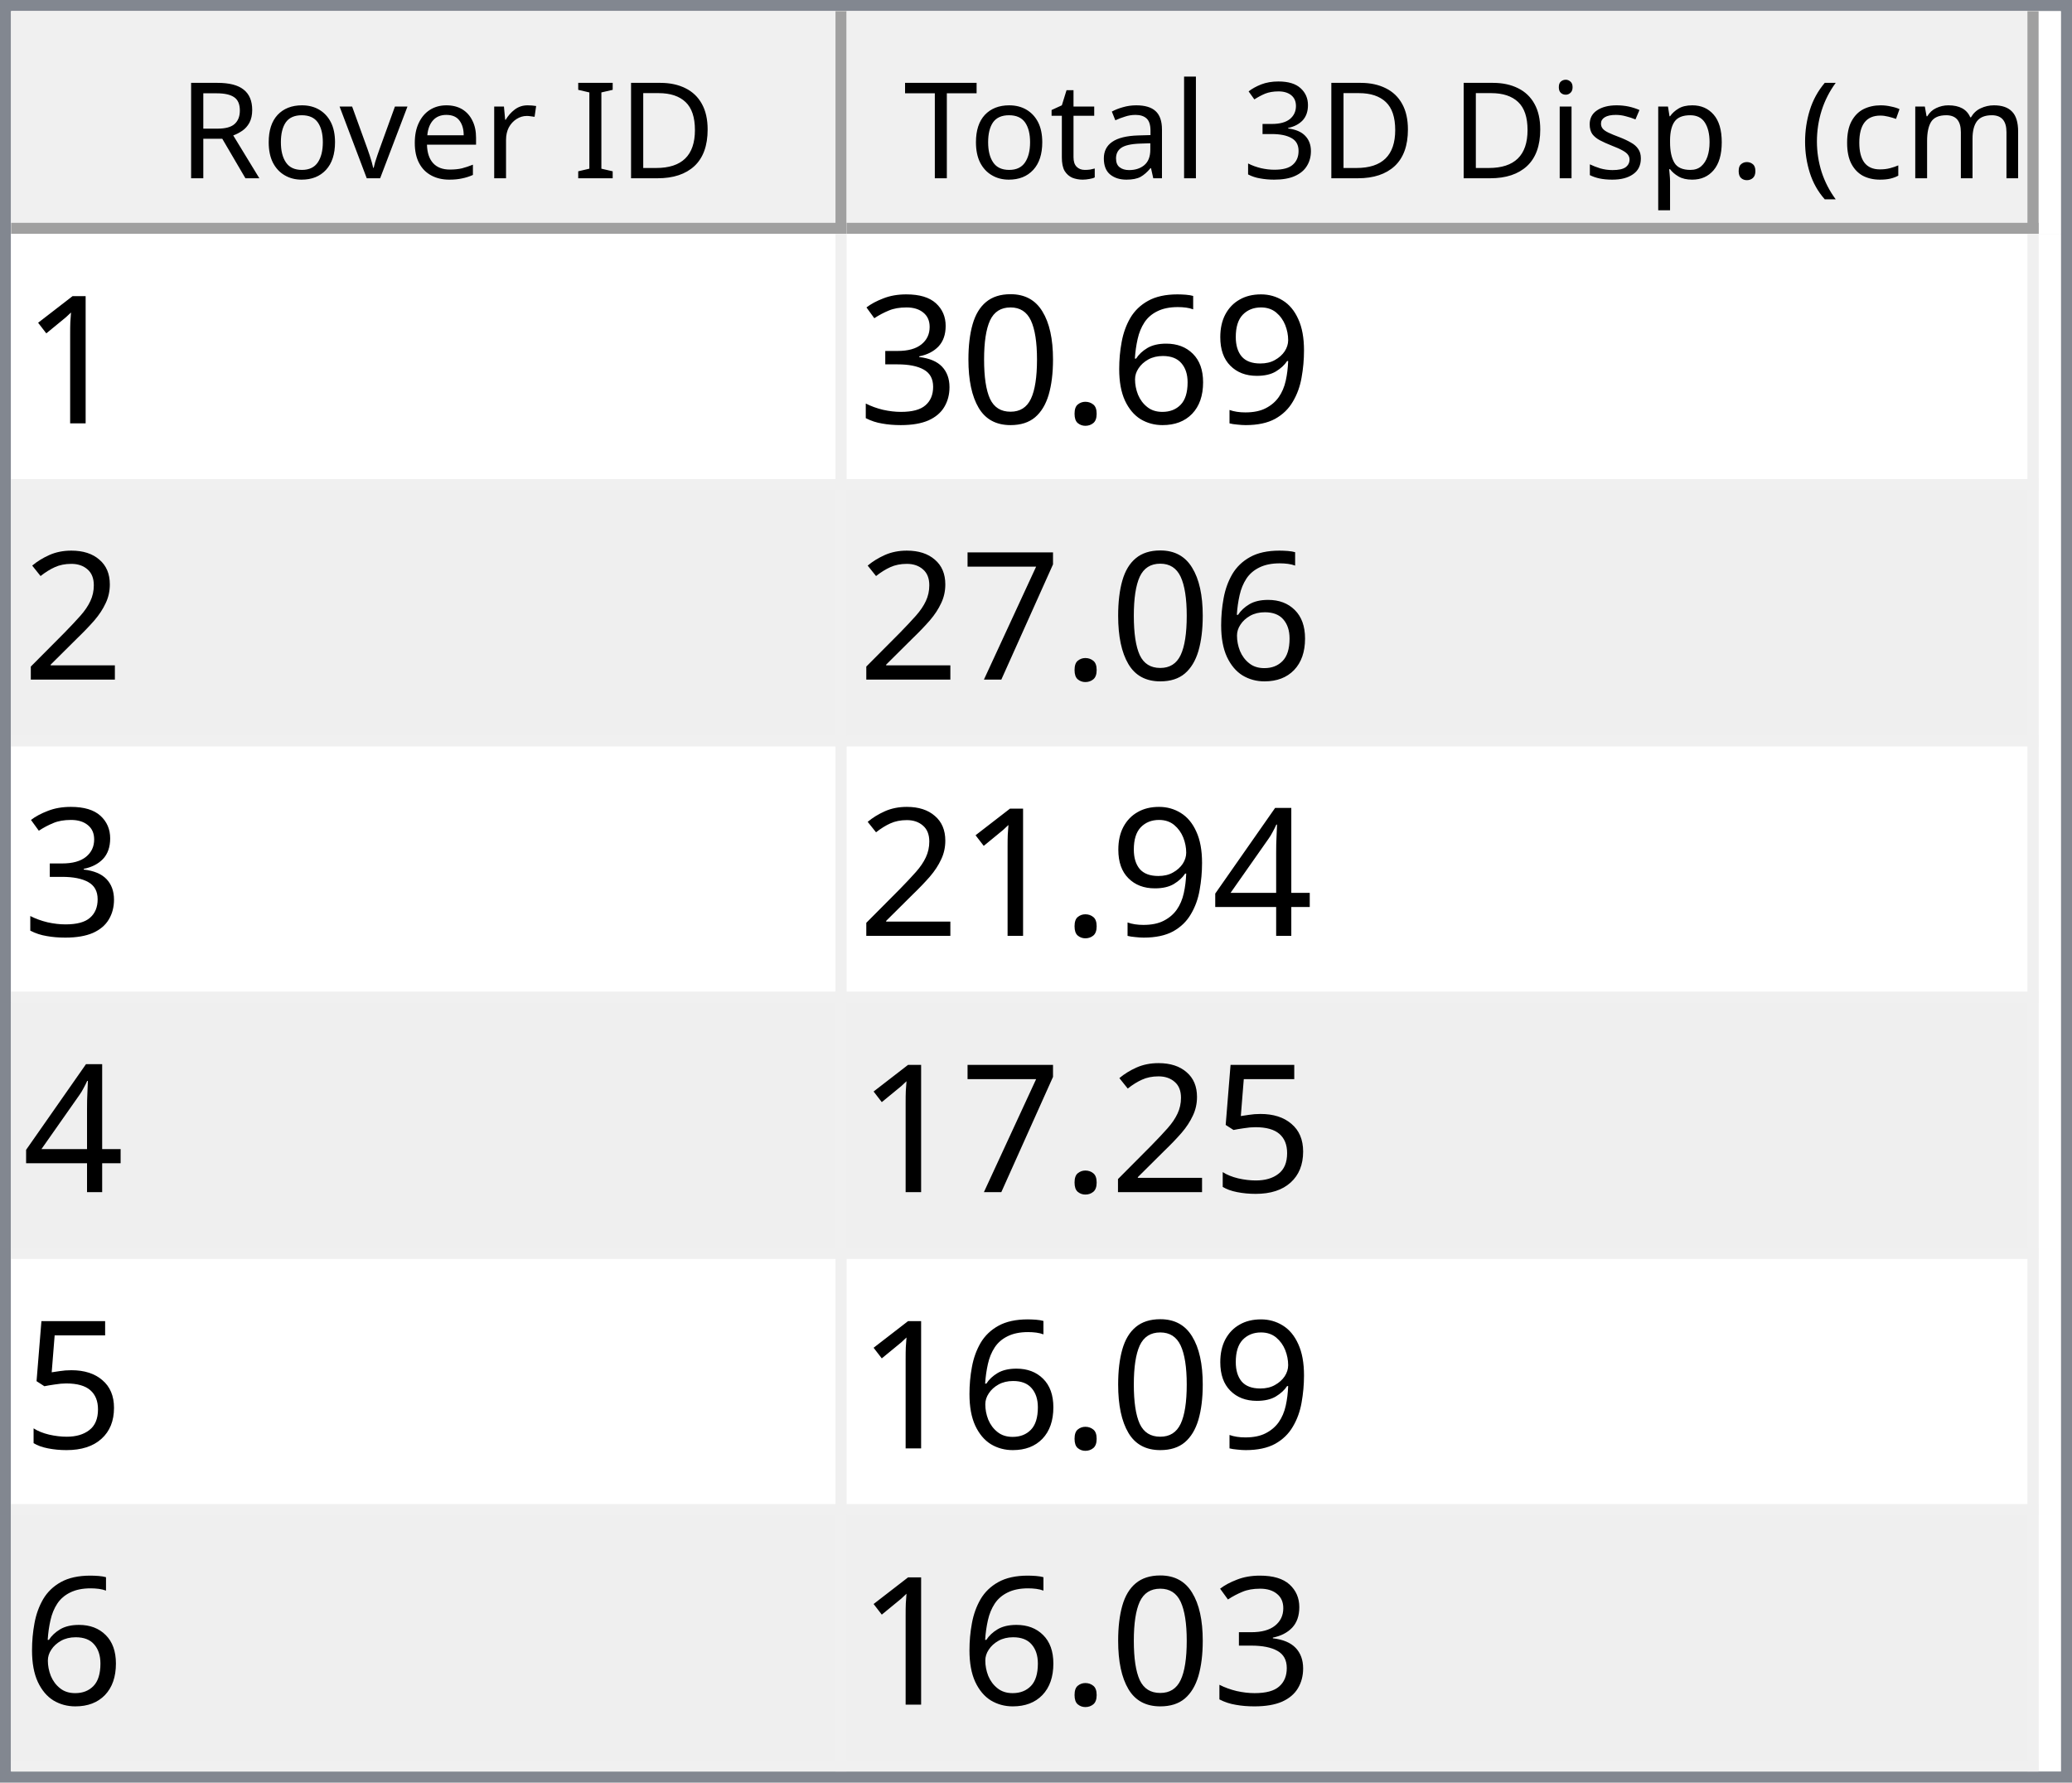
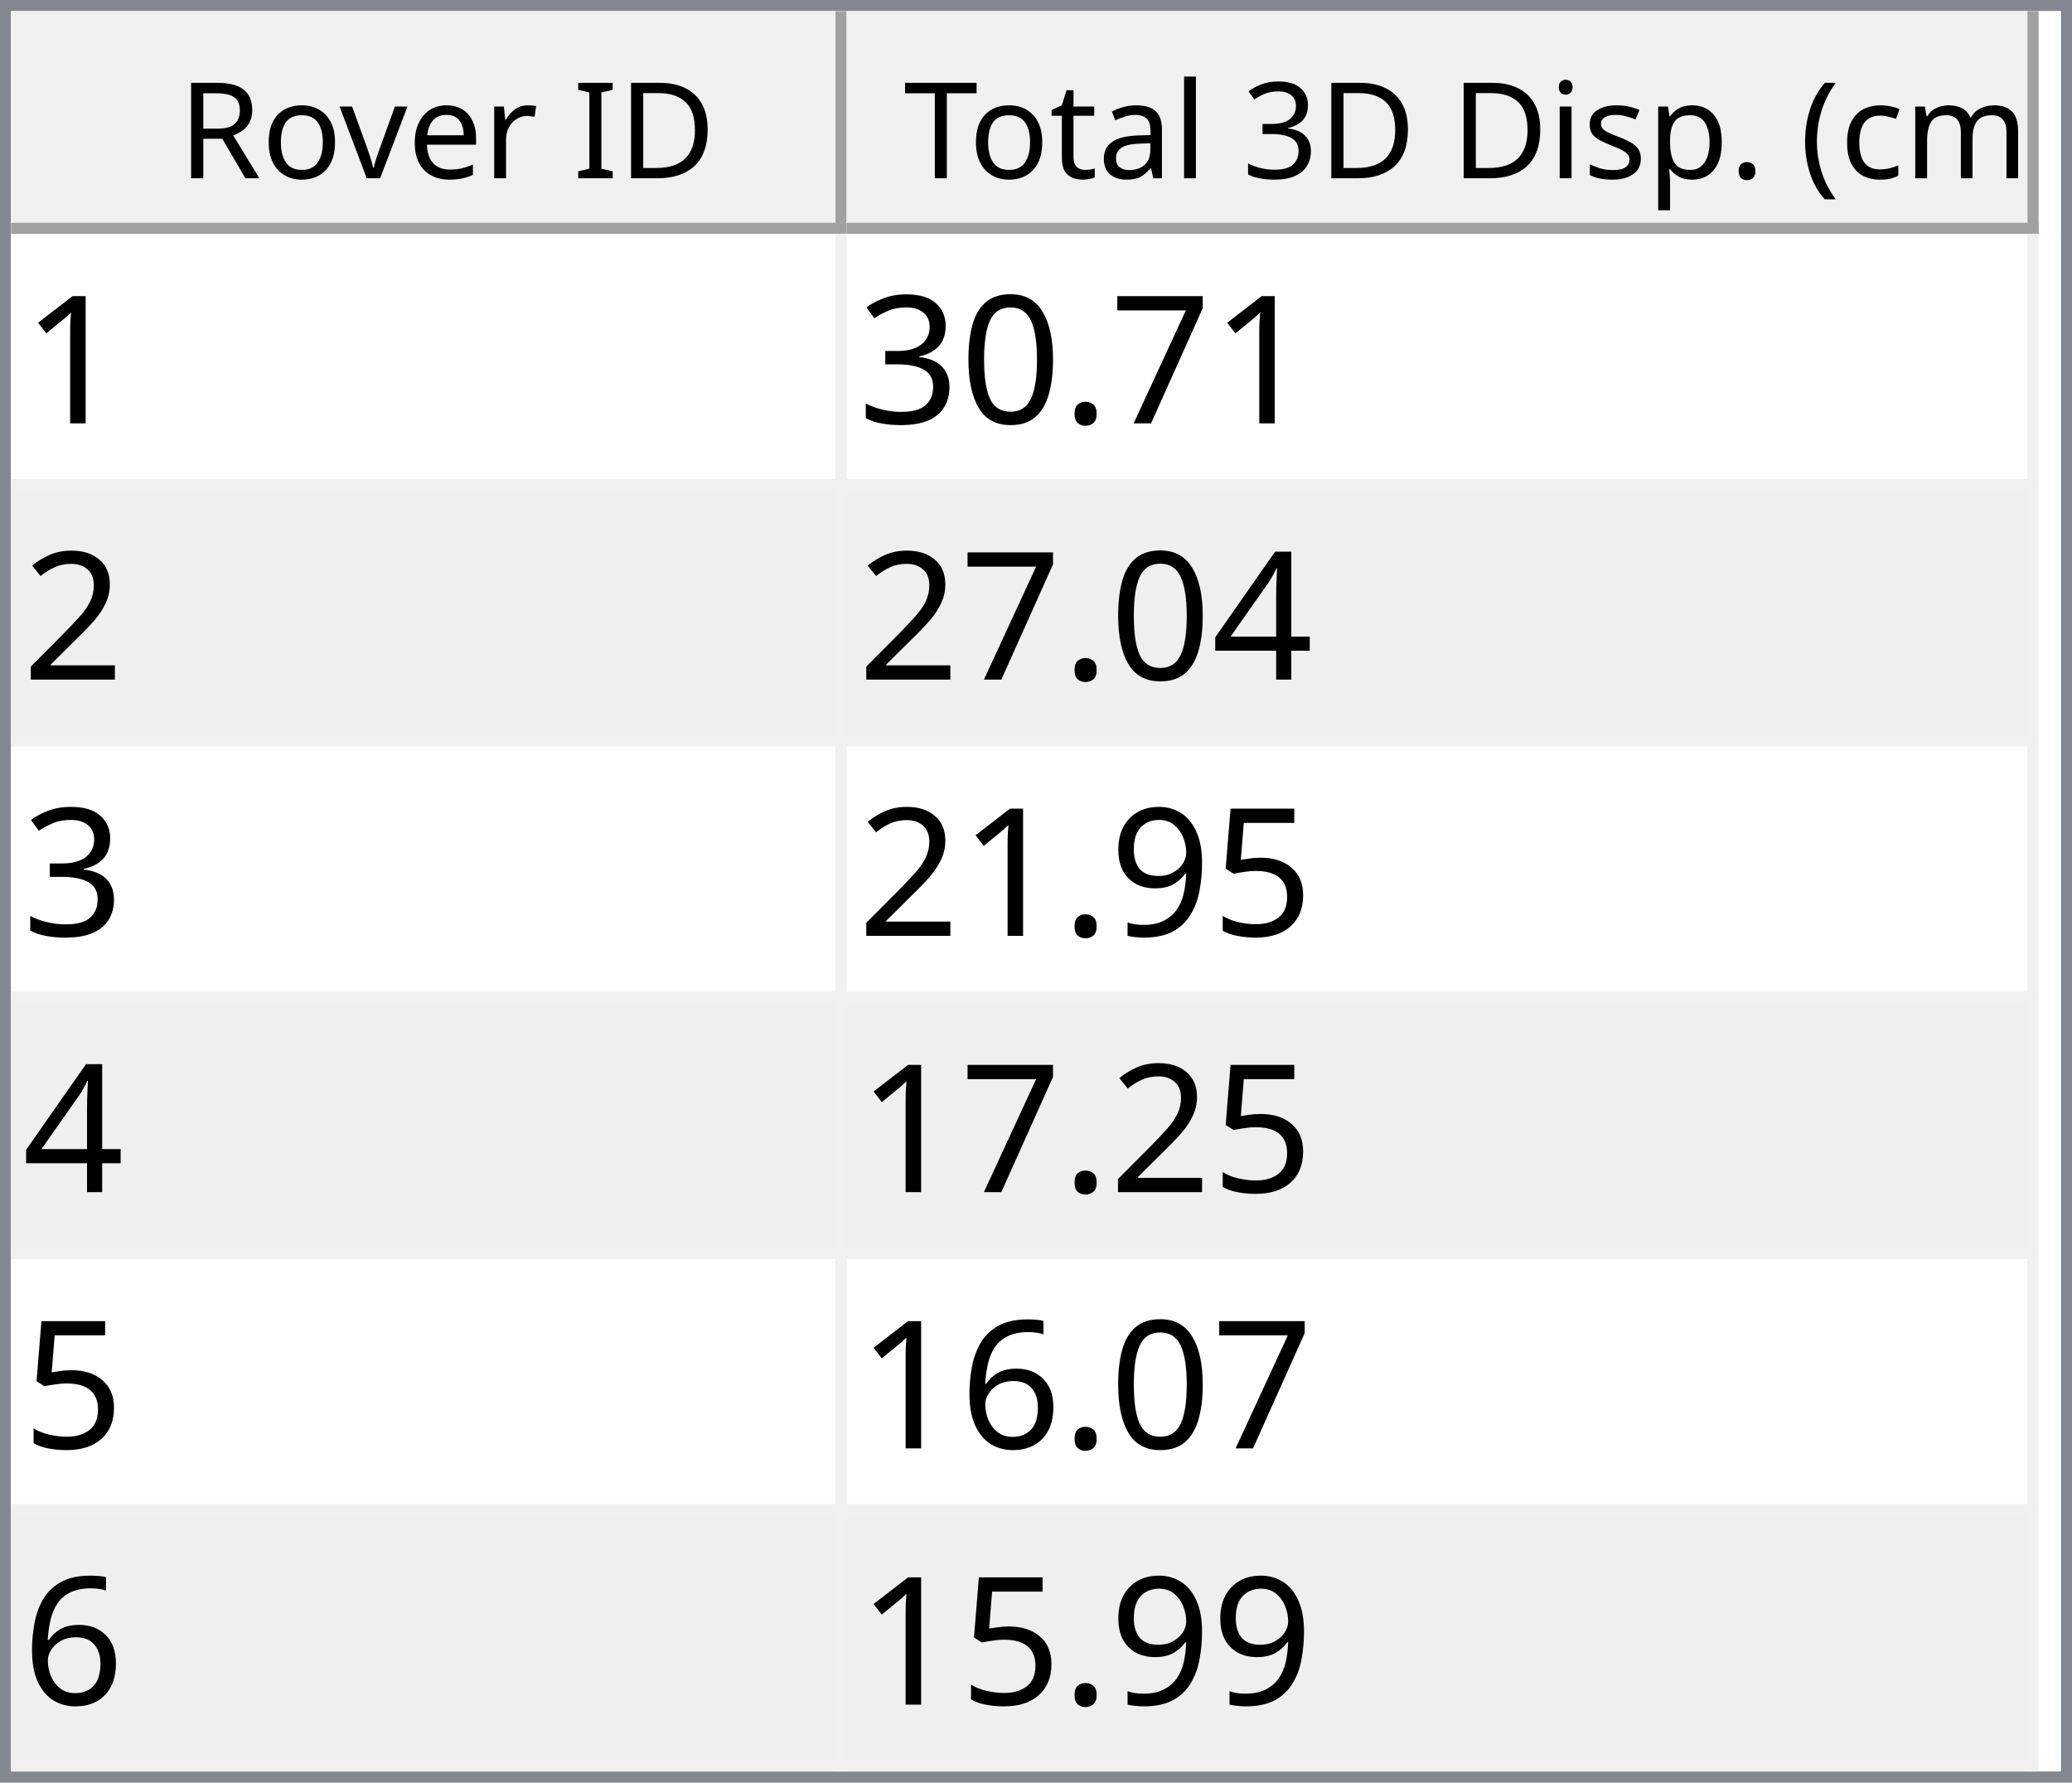
<svg xmlns="http://www.w3.org/2000/svg" style="fill-opacity:1; color-rendering:auto; color-interpolation:auto; text-rendering:auto; stroke:black; stroke-linecap:square; stroke-miterlimit:10; shape-rendering:auto; stroke-opacity:1; fill:black; stroke-dasharray:none; font-weight:normal; stroke-width:1; font-family:'Dialog'; font-style:normal; stroke-linejoin:miter; font-size:12px; stroke-dashoffset:0; image-rendering:auto;" width="186" height="160">
  <defs id="genericDefs" />
  <g>
    <defs id="defs1">
      <clipPath clipPathUnits="userSpaceOnUse" id="clipPath1">
        <path d="M0 0 L186 0 L186 160 L0 160 L0 0 Z" />
      </clipPath>
      <clipPath clipPathUnits="userSpaceOnUse" id="clipPath2">
        <path d="M0 0 L0 160 L186 160 L186 0 Z" />
      </clipPath>
      <clipPath clipPathUnits="userSpaceOnUse" id="clipPath3">
        <path d="M0 0 L0 20 L184 20 L184 0 Z" />
      </clipPath>
      <clipPath clipPathUnits="userSpaceOnUse" id="clipPath4">
        <path d="M0 0 L0 20 L75 20 L75 0 Z" />
      </clipPath>
      <clipPath clipPathUnits="userSpaceOnUse" id="clipPath5">
        <path d="M1 1 L1 19 L74 19 L74 1 Z" />
      </clipPath>
      <clipPath clipPathUnits="userSpaceOnUse" id="clipPath6">
        <path d="M0 0 L0 18 L73 18 L73 0 Z" />
      </clipPath>
      <clipPath clipPathUnits="userSpaceOnUse" id="clipPath7">
        <path d="M-0.5 -0.5 L-0.5 19.5 L74.5 19.5 L74.5 -0.5 Z" />
      </clipPath>
      <clipPath clipPathUnits="userSpaceOnUse" id="clipPath8">
        <path d="M0 0 L0 20 L107 20 L107 0 Z" />
      </clipPath>
      <clipPath clipPathUnits="userSpaceOnUse" id="clipPath9">
        <path d="M1 1 L1 19 L106 19 L106 1 Z" />
      </clipPath>
      <clipPath clipPathUnits="userSpaceOnUse" id="clipPath10">
        <path d="M0 0 L0 18 L105 18 L105 0 Z" />
      </clipPath>
      <clipPath clipPathUnits="userSpaceOnUse" id="clipPath11">
        <path d="M-0.5 -0.5 L-0.5 19.5 L106.5 19.5 L106.5 -0.5 Z" />
      </clipPath>
      <clipPath clipPathUnits="userSpaceOnUse" id="clipPath12">
        <path d="M0 0 L0 138 L184 138 L184 0 Z" />
      </clipPath>
      <clipPath clipPathUnits="userSpaceOnUse" id="clipPath13">
        <path d="M0 0 L0 138 L182 138 L182 0 Z" />
      </clipPath>
      <clipPath clipPathUnits="userSpaceOnUse" id="clipPath14">
        <path d="M-0.5 -0.5 L-0.5 137.5 L181.5 137.5 L181.5 -0.5 Z" />
      </clipPath>
      <clipPath clipPathUnits="userSpaceOnUse" id="clipPath15">
        <path d="M0 0 L0 22 L74 22 L74 0 Z" />
      </clipPath>
      <clipPath clipPathUnits="userSpaceOnUse" id="clipPath16">
        <path d="M0 0 L0 22 L106 22 L106 0 Z" />
      </clipPath>
      <font horiz-adv-x="64.551" id="font1">
        <font-face ascent="107.91" descent="25.098" units-per-em="100" style="font-style:normal; font-family:Segoe UI; font-weight:normal;" />
        <missing-glyph horiz-adv-x="64.551" d="M8.109 0 L8.109 68.266 L56.453 68.266 L56.453 0 L8.109 0 ZM15.328 7.234 L49.219 7.234 L49.219 61.031 L15.328 61.031 L15.328 7.234 Z" />
        <glyph unicode="D" horiz-adv-x="70.117" d="M9.188 0 L9.188 70.016 L28.516 70.016 Q65.531 70.016 65.531 35.891 Q65.531 19.672 55.25 9.836 Q44.969 0 27.734 0 L9.188 0 ZM17.391 62.594 L17.391 7.422 L27.828 7.422 Q41.609 7.422 49.273 14.797 Q56.938 22.172 56.938 35.688 Q56.938 62.594 28.328 62.594 L17.391 62.594 Z" />
        <glyph unicode="I" horiz-adv-x="26.611" d="M17.391 0 L9.188 0 L9.188 70.016 L17.391 70.016 L17.391 0 Z" />
        <glyph unicode=" " horiz-adv-x="27.393" d="" />
        <glyph unicode="r" horiz-adv-x="34.766" d="M34.188 41.891 Q32.078 43.5 28.125 43.5 Q23 43.5 19.555 38.672 Q16.109 33.844 16.109 25.484 L16.109 0 L8.109 0 L8.109 50 L16.109 50 L16.109 39.703 L16.312 39.703 Q18.016 44.969 21.531 47.922 Q25.047 50.875 29.391 50.875 Q32.516 50.875 34.188 50.203 L34.188 41.891 Z" />
        <glyph unicode="e" horiz-adv-x="52.295" d="M48.297 23 L12.984 23 Q13.188 14.656 17.484 10.109 Q21.781 5.562 29.297 5.562 Q37.75 5.562 44.828 11.141 L44.828 3.609 Q38.234 -1.172 27.391 -1.172 Q16.797 -1.172 10.742 5.641 Q4.688 12.453 4.688 24.812 Q4.688 36.469 11.305 43.82 Q17.922 51.172 27.734 51.172 Q37.547 51.172 42.922 44.828 Q48.297 38.484 48.297 27.203 L48.297 23 ZM40.094 29.781 Q40.047 36.719 36.75 40.578 Q33.453 44.438 27.594 44.438 Q21.922 44.438 17.969 40.383 Q14.016 36.328 13.094 29.781 L40.094 29.781 Z" />
        <glyph unicode="v" horiz-adv-x="47.9" d="M47.406 50 L27.484 0 L19.625 0 L0.688 50 L9.469 50 L22.172 13.672 Q23.578 9.672 23.922 6.688 L24.125 6.688 Q24.609 10.453 25.688 13.484 L38.969 50 L47.406 50 Z" />
        <glyph unicode="o" horiz-adv-x="58.594" d="M29 -1.172 Q17.922 -1.172 11.305 5.836 Q4.688 12.844 4.688 24.422 Q4.688 37.016 11.57 44.094 Q18.453 51.172 30.172 51.172 Q41.359 51.172 47.633 44.289 Q53.906 37.406 53.906 25.203 Q53.906 13.234 47.141 6.031 Q40.375 -1.172 29 -1.172 ZM29.594 44.438 Q21.875 44.438 17.383 39.188 Q12.891 33.938 12.891 24.703 Q12.891 15.828 17.43 10.695 Q21.969 5.562 29.594 5.562 Q37.359 5.562 41.531 10.594 Q45.703 15.625 45.703 24.906 Q45.703 34.281 41.531 39.359 Q37.359 44.438 29.594 44.438 Z" />
        <glyph unicode="R" horiz-adv-x="59.814" d="M59.375 0 L49.609 0 L37.891 19.625 Q36.281 22.359 34.766 24.289 Q33.25 26.219 31.664 27.438 Q30.078 28.656 28.25 29.219 Q26.422 29.781 24.125 29.781 L17.391 29.781 L17.391 0 L9.188 0 L9.188 70.016 L30.078 70.016 Q34.672 70.016 38.555 68.867 Q42.438 67.719 45.289 65.375 Q48.141 63.031 49.758 59.547 Q51.375 56.062 51.375 51.375 Q51.375 47.703 50.273 44.656 Q49.172 41.609 47.148 39.211 Q45.125 36.812 42.266 35.133 Q39.406 33.453 35.844 32.516 L35.844 32.328 Q37.594 31.547 38.891 30.547 Q40.188 29.547 41.359 28.18 Q42.531 26.812 43.68 25.078 Q44.828 23.344 46.234 21.047 L59.375 0 ZM17.391 62.594 L17.391 37.203 L28.516 37.203 Q31.594 37.203 34.203 38.133 Q36.812 39.062 38.719 40.797 Q40.625 42.531 41.703 45.047 Q42.781 47.562 42.781 50.688 Q42.781 56.297 39.141 59.445 Q35.5 62.594 28.609 62.594 L17.391 62.594 Z" />
        <glyph unicode=")" horiz-adv-x="30.176" d="M8.297 -15.922 L1.172 -15.922 Q16.406 2.344 16.406 26.812 Q16.406 51.469 1.078 70.016 L8.297 70.016 Q23.531 52.156 23.531 26.703 Q23.531 1.375 8.297 -15.922 Z" />
        <glyph unicode="m" horiz-adv-x="86.133" d="M79.109 0 L71.094 0 L71.094 28.719 Q71.094 37.016 68.531 40.727 Q65.969 44.438 59.906 44.438 Q54.781 44.438 51.195 39.75 Q47.609 35.062 47.609 28.516 L47.609 0 L39.594 0 L39.594 29.688 Q39.594 44.438 28.219 44.438 Q22.953 44.438 19.531 40.016 Q16.109 35.594 16.109 28.516 L16.109 0 L8.109 0 L8.109 50 L16.109 50 L16.109 42.094 L16.312 42.094 Q21.625 51.172 31.844 51.172 Q36.969 51.172 40.773 48.312 Q44.578 45.453 46 40.828 Q51.562 51.172 62.594 51.172 Q79.109 51.172 79.109 30.812 L79.109 0 Z" />
        <glyph unicode="c" horiz-adv-x="46.191" d="M42.188 2.297 Q36.422 -1.172 28.516 -1.172 Q17.828 -1.172 11.258 5.789 Q4.688 12.75 4.688 23.828 Q4.688 36.188 11.766 43.68 Q18.844 51.172 30.672 51.172 Q37.25 51.172 42.281 48.734 L42.281 40.531 Q36.719 44.438 30.375 44.438 Q22.703 44.438 17.797 38.945 Q12.891 33.453 12.891 24.516 Q12.891 15.719 17.508 10.641 Q22.125 5.562 29.891 5.562 Q36.422 5.562 42.188 9.906 L42.188 2.297 Z" />
        <glyph unicode="(" horiz-adv-x="30.176" d="M29.109 -15.922 L21.969 -15.922 Q6.844 1.375 6.844 26.703 Q6.844 52.156 21.969 70.016 L29.203 70.016 Q13.875 51.469 13.875 26.812 Q13.875 2.344 29.109 -15.922 Z" />
        <glyph unicode="." horiz-adv-x="21.68" d="M10.891 -1.078 Q8.641 -1.078 7.055 0.539 Q5.469 2.156 5.469 4.391 Q5.469 6.641 7.055 8.273 Q8.641 9.906 10.891 9.906 Q13.188 9.906 14.797 8.273 Q16.406 6.641 16.406 4.391 Q16.406 2.156 14.797 0.539 Q13.188 -1.078 10.891 -1.078 Z" />
        <glyph unicode="p" horiz-adv-x="58.789" d="M16.312 7.234 L16.109 7.234 L16.109 -23 L8.109 -23 L8.109 50 L16.109 50 L16.109 41.219 L16.312 41.219 Q22.219 51.172 33.594 51.172 Q43.266 51.172 48.688 44.461 Q54.109 37.75 54.109 26.469 Q54.109 13.922 48 6.375 Q41.891 -1.172 31.297 -1.172 Q21.578 -1.172 16.312 7.234 ZM16.109 27.391 L16.109 20.406 Q16.109 14.203 20.141 9.883 Q24.172 5.562 30.375 5.562 Q37.641 5.562 41.773 11.133 Q45.906 16.703 45.906 26.609 Q45.906 34.969 42.047 39.703 Q38.188 44.438 31.594 44.438 Q24.609 44.438 20.359 39.578 Q16.109 34.719 16.109 27.391 Z" />
        <glyph unicode="s" horiz-adv-x="42.432" d="M5.078 1.812 L5.078 10.406 Q11.625 5.562 19.484 5.562 Q30.031 5.562 30.031 12.594 Q30.031 14.594 29.125 15.992 Q28.219 17.391 26.68 18.461 Q25.141 19.531 23.07 20.383 Q21 21.234 18.609 22.172 Q15.281 23.484 12.766 24.828 Q10.25 26.172 8.57 27.859 Q6.891 29.547 6.031 31.695 Q5.172 33.844 5.172 36.719 Q5.172 40.234 6.789 42.945 Q8.406 45.656 11.086 47.484 Q13.766 49.312 17.211 50.242 Q20.656 51.172 24.312 51.172 Q30.812 51.172 35.938 48.922 L35.938 40.828 Q30.422 44.438 23.25 44.438 Q21 44.438 19.195 43.922 Q17.391 43.406 16.094 42.477 Q14.797 41.547 14.086 40.258 Q13.375 38.969 13.375 37.406 Q13.375 35.453 14.086 34.133 Q14.797 32.812 16.164 31.789 Q17.531 30.766 19.484 29.938 Q21.438 29.109 23.922 28.125 Q27.25 26.859 29.883 25.516 Q32.516 24.172 34.375 22.484 Q36.234 20.797 37.234 18.602 Q38.234 16.406 38.234 13.375 Q38.234 9.672 36.602 6.938 Q34.969 4.203 32.234 2.398 Q29.5 0.594 25.93 -0.289 Q22.359 -1.172 18.453 -1.172 Q10.75 -1.172 5.078 1.812 Z" />
        <glyph unicode="i" horiz-adv-x="24.219" d="M12.203 62.703 Q10.062 62.703 8.547 64.164 Q7.031 65.625 7.031 67.875 Q7.031 70.125 8.547 71.609 Q10.062 73.094 12.203 73.094 Q14.406 73.094 15.945 71.609 Q17.484 70.125 17.484 67.875 Q17.484 65.719 15.945 64.211 Q14.406 62.703 12.203 62.703 ZM16.109 0 L8.109 0 L8.109 50 L16.109 50 L16.109 0 Z" />
        <glyph unicode="3" horiz-adv-x="53.906" d="M46.531 19.828 Q46.531 15.094 44.75 11.211 Q42.969 7.328 39.719 4.57 Q36.469 1.812 31.93 0.297 Q27.391 -1.219 21.922 -1.219 Q11.922 -1.219 6 2.594 L6 11.188 Q13.094 5.609 22.219 5.609 Q25.875 5.609 28.828 6.539 Q31.781 7.469 33.906 9.227 Q36.031 10.984 37.18 13.477 Q38.328 15.969 38.328 19.094 Q38.328 32.812 18.797 32.812 L12.984 32.812 L12.984 39.594 L18.5 39.594 Q35.797 39.594 35.797 52.484 Q35.797 64.406 22.609 64.406 Q15.188 64.406 8.688 59.422 L8.688 67.188 Q15.375 71.188 24.609 71.188 Q29 71.188 32.57 69.969 Q36.141 68.75 38.68 66.555 Q41.219 64.359 42.609 61.281 Q44 58.203 44 54.5 Q44 40.672 30.031 36.719 L30.031 36.531 Q33.594 36.141 36.625 34.797 Q39.656 33.453 41.852 31.305 Q44.047 29.156 45.289 26.25 Q46.531 23.344 46.531 19.828 Z" />
        <glyph unicode="l" horiz-adv-x="24.219" d="M16.109 0 L8.109 0 L8.109 74.031 L16.109 74.031 L16.109 0 Z" />
        <glyph unicode="a" horiz-adv-x="50.879" d="M43.891 0 L35.891 0 L35.891 7.812 L35.688 7.812 Q30.469 -1.172 20.312 -1.172 Q12.844 -1.172 8.617 2.781 Q4.391 6.734 4.391 13.281 Q4.391 27.297 20.906 29.594 L35.891 31.688 Q35.891 44.438 25.594 44.438 Q16.547 44.438 9.281 38.281 L9.281 46.484 Q16.656 51.172 26.266 51.172 Q43.891 51.172 43.891 32.516 L43.891 0 ZM35.891 25.297 L23.828 23.641 Q18.266 22.859 15.43 20.875 Q12.594 18.891 12.594 13.875 Q12.594 10.203 15.211 7.883 Q17.828 5.562 22.172 5.562 Q28.125 5.562 32.008 9.742 Q35.891 13.922 35.891 20.312 L35.891 25.297 Z" />
        <glyph unicode="t" horiz-adv-x="33.887" d="M31.297 0.484 Q28.469 -1.078 23.828 -1.078 Q10.688 -1.078 10.688 13.578 L10.688 43.172 L2.094 43.172 L2.094 50 L10.688 50 L10.688 62.203 L18.703 64.797 L18.703 50 L31.297 50 L31.297 43.172 L18.703 43.172 L18.703 14.984 Q18.703 9.969 20.414 7.82 Q22.125 5.672 26.078 5.672 Q29.109 5.672 31.297 7.328 L31.297 0.484 Z" />
        <glyph unicode="T" horiz-adv-x="52.393" d="M50.594 62.594 L30.375 62.594 L30.375 0 L22.172 0 L22.172 62.594 L2 62.594 L2 70.016 L50.594 70.016 L50.594 62.594 Z" />
      </font>
      <font horiz-adv-x="75.0" id="font2">
        <font-face ascent="100.537" descent="21.973" units-per-em="100" style="font-style:normal; font-family:sans-serif; font-weight:normal;" />
        <missing-glyph horiz-adv-x="75.0" d="M12.5 0 L12.5 62.5 L62.5 62.5 L62.5 0 L12.5 0 ZM14.062 1.562 L60.938 1.562 L60.938 60.938 L14.062 60.938 L14.062 1.562 Z" />
        <glyph unicode="1" horiz-adv-x="55.615" d="M37.25 0 L28.469 0 L28.469 56 Q25.297 52.984 20.141 49.953 Q14.984 46.922 10.891 45.406 L10.891 53.906 Q18.266 57.375 23.781 62.305 Q29.297 67.234 31.594 71.875 L37.25 71.875 L37.25 0 Z" />
-         <glyph unicode="9" horiz-adv-x="55.615" d="M5.469 16.547 L13.922 17.328 Q14.984 11.375 18.016 8.688 Q21.047 6 25.781 6 Q29.828 6 32.883 7.859 Q35.938 9.719 37.891 12.82 Q39.844 15.922 41.164 21.195 Q42.484 26.469 42.484 31.938 Q42.484 32.516 42.438 33.688 Q39.797 29.5 35.234 26.883 Q30.672 24.266 25.344 24.266 Q16.453 24.266 10.305 30.711 Q4.156 37.156 4.156 47.703 Q4.156 58.594 10.578 65.234 Q17 71.875 26.656 71.875 Q33.641 71.875 39.43 68.117 Q45.219 64.359 48.219 57.398 Q51.219 50.438 51.219 37.25 Q51.219 23.531 48.242 15.406 Q45.266 7.281 39.383 3.031 Q33.5 -1.219 25.594 -1.219 Q17.188 -1.219 11.867 3.445 Q6.547 8.109 5.469 16.547 ZM41.453 48.141 Q41.453 55.719 37.43 60.156 Q33.406 64.594 27.734 64.594 Q21.875 64.594 17.531 59.812 Q13.188 55.031 13.188 47.406 Q13.188 40.578 17.312 36.305 Q21.438 32.031 27.484 32.031 Q33.594 32.031 37.523 36.305 Q41.453 40.578 41.453 48.141 Z" />
-         <glyph unicode="6" horiz-adv-x="55.615" d="M49.75 54.047 L41.016 53.375 Q39.844 58.547 37.703 60.891 Q34.125 64.656 28.906 64.656 Q24.703 64.656 21.531 62.312 Q17.391 59.281 14.992 53.469 Q12.594 47.656 12.5 36.922 Q15.672 41.75 20.266 44.094 Q24.859 46.438 29.891 46.438 Q38.672 46.438 44.852 39.969 Q51.031 33.5 51.031 23.25 Q51.031 16.5 48.125 10.719 Q45.219 4.938 40.141 1.859 Q35.062 -1.219 28.609 -1.219 Q17.625 -1.219 10.695 6.859 Q3.766 14.938 3.766 33.5 Q3.766 54.25 11.422 63.672 Q18.109 71.875 29.438 71.875 Q37.891 71.875 43.289 67.141 Q48.688 62.406 49.75 54.047 ZM13.875 23.188 Q13.875 18.656 15.797 14.508 Q17.719 10.359 21.188 8.18 Q24.656 6 28.469 6 Q34.031 6 38.039 10.492 Q42.047 14.984 42.047 22.703 Q42.047 30.125 38.086 34.398 Q34.125 38.672 28.125 38.672 Q22.172 38.672 18.023 34.398 Q13.875 30.125 13.875 23.188 Z" />
+         <glyph unicode="7" horiz-adv-x="55.615" d="M4.734 62.203 L4.734 70.656 L51.078 70.656 L51.078 63.812 Q44.234 56.547 37.523 44.484 Q30.812 32.422 27.156 19.672 Q24.516 10.688 23.781 0 L14.75 0 Q14.891 8.453 18.062 20.414 Q21.234 32.375 27.172 43.484 Q33.109 54.594 39.797 62.203 L4.734 62.203 Z" />
        <glyph unicode="." horiz-adv-x="27.783" d="M9.078 0 L9.078 10.016 L19.094 10.016 L19.094 0 L9.078 0 Z" />
        <glyph unicode="0" horiz-adv-x="55.615" d="M4.156 35.297 Q4.156 48 6.766 55.742 Q9.375 63.484 14.523 67.68 Q19.672 71.875 27.484 71.875 Q33.25 71.875 37.594 69.555 Q41.938 67.234 44.773 62.867 Q47.609 58.5 49.219 52.227 Q50.828 45.953 50.828 35.297 Q50.828 22.703 48.242 14.969 Q45.656 7.234 40.508 3.008 Q35.359 -1.219 27.484 -1.219 Q17.141 -1.219 11.234 6.203 Q4.156 15.141 4.156 35.297 ZM13.188 35.297 Q13.188 17.672 17.312 11.836 Q21.438 6 27.484 6 Q33.547 6 37.672 11.859 Q41.797 17.719 41.797 35.297 Q41.797 52.984 37.672 58.789 Q33.547 64.594 27.391 64.594 Q21.344 64.594 17.719 59.469 Q13.188 52.938 13.188 35.297 Z" />
        <glyph unicode="3" horiz-adv-x="55.615" d="M4.203 18.891 L12.984 20.062 Q14.5 12.594 18.141 9.297 Q21.781 6 27 6 Q33.203 6 37.477 10.297 Q41.75 14.594 41.75 20.953 Q41.75 27 37.797 30.93 Q33.844 34.859 27.734 34.859 Q25.25 34.859 21.531 33.891 L22.516 41.609 Q23.391 41.5 23.922 41.5 Q29.547 41.5 34.039 44.43 Q38.531 47.359 38.531 53.469 Q38.531 58.297 35.258 61.477 Q31.984 64.656 26.812 64.656 Q21.688 64.656 18.266 61.43 Q14.844 58.203 13.875 51.766 L5.078 53.328 Q6.688 62.156 12.398 67.016 Q18.109 71.875 26.609 71.875 Q32.469 71.875 37.398 69.359 Q42.328 66.844 44.945 62.5 Q47.562 58.156 47.562 53.266 Q47.562 48.641 45.07 44.828 Q42.578 41.016 37.703 38.766 Q44.047 37.312 47.562 32.695 Q51.078 28.078 51.078 21.141 Q51.078 11.766 44.242 5.25 Q37.406 -1.266 26.953 -1.266 Q17.531 -1.266 11.305 4.352 Q5.078 9.969 4.203 18.891 Z" />
        <glyph unicode="2" horiz-adv-x="55.615" d="M50.344 8.453 L50.344 0 L3.031 0 Q2.938 3.172 4.047 6.109 Q5.859 10.938 9.836 15.625 Q13.812 20.312 21.344 26.469 Q33.016 36.031 37.117 41.625 Q41.219 47.219 41.219 52.203 Q41.219 57.422 37.477 61.008 Q33.734 64.594 27.734 64.594 Q21.391 64.594 17.578 60.789 Q13.766 56.984 13.719 50.25 L4.688 51.172 Q5.609 61.281 11.664 66.578 Q17.719 71.875 27.938 71.875 Q38.234 71.875 44.242 66.164 Q50.25 60.453 50.25 52 Q50.25 47.703 48.492 43.555 Q46.734 39.406 42.656 34.812 Q38.578 30.219 29.109 22.219 Q21.188 15.578 18.945 13.211 Q16.703 10.844 15.234 8.453 L50.344 8.453 Z" />
-         <glyph unicode="7" horiz-adv-x="55.615" d="M4.734 62.203 L4.734 70.656 L51.078 70.656 L51.078 63.812 Q44.234 56.547 37.523 44.484 Q30.812 32.422 27.156 19.672 Q24.516 10.688 23.781 0 L14.75 0 Q14.891 8.453 18.062 20.414 Q21.234 32.375 27.172 43.484 Q33.109 54.594 39.797 62.203 L4.734 62.203 Z" />
        <glyph unicode="4" horiz-adv-x="55.615" d="M32.328 0 L32.328 17.141 L1.266 17.141 L1.266 25.203 L33.938 71.578 L41.109 71.578 L41.109 25.203 L50.781 25.203 L50.781 17.141 L41.109 17.141 L41.109 0 L32.328 0 ZM32.328 25.203 L32.328 57.469 L9.906 25.203 L32.328 25.203 Z" />
        <glyph unicode="5" horiz-adv-x="55.615" d="M4.156 18.75 L13.375 19.531 Q14.406 12.797 18.141 9.398 Q21.875 6 27.156 6 Q33.5 6 37.891 10.789 Q42.281 15.578 42.281 23.484 Q42.281 31 38.062 35.352 Q33.844 39.703 27 39.703 Q22.75 39.703 19.336 37.773 Q15.922 35.844 13.969 32.766 L5.719 33.844 L12.641 70.609 L48.25 70.609 L48.25 62.203 L19.672 62.203 L15.828 42.969 Q22.266 47.469 29.344 47.469 Q38.719 47.469 45.164 40.969 Q51.609 34.469 51.609 24.266 Q51.609 14.547 45.953 7.469 Q39.062 -1.219 27.156 -1.219 Q17.391 -1.219 11.211 4.25 Q5.031 9.719 4.156 18.75 Z" />
+         <glyph unicode="9" horiz-adv-x="55.615" d="M5.469 16.547 L13.922 17.328 Q14.984 11.375 18.016 8.688 Q21.047 6 25.781 6 Q29.828 6 32.883 7.859 Q35.938 9.719 37.891 12.82 Q39.844 15.922 41.164 21.195 Q42.484 26.469 42.484 31.938 Q42.484 32.516 42.438 33.688 Q39.797 29.5 35.234 26.883 Q30.672 24.266 25.344 24.266 Q16.453 24.266 10.305 30.711 Q4.156 37.156 4.156 47.703 Q4.156 58.594 10.578 65.234 Q17 71.875 26.656 71.875 Q33.641 71.875 39.43 68.117 Q45.219 64.359 48.219 57.398 Q51.219 50.438 51.219 37.25 Q51.219 23.531 48.242 15.406 Q45.266 7.281 39.383 3.031 Q33.5 -1.219 25.594 -1.219 Q17.188 -1.219 11.867 3.445 Q6.547 8.109 5.469 16.547 ZM41.453 48.141 Q41.453 55.719 37.43 60.156 Q33.406 64.594 27.734 64.594 Q21.875 64.594 17.531 59.812 Q13.188 55.031 13.188 47.406 Q13.188 40.578 17.312 36.305 Q21.438 32.031 27.484 32.031 Q33.594 32.031 37.523 36.305 Q41.453 40.578 41.453 48.141 Z" />
+         <glyph unicode="6" horiz-adv-x="55.615" d="M49.75 54.047 L41.016 53.375 Q39.844 58.547 37.703 60.891 Q34.125 64.656 28.906 64.656 Q24.703 64.656 21.531 62.312 Q17.391 59.281 14.992 53.469 Q12.594 47.656 12.5 36.922 Q15.672 41.75 20.266 44.094 Q24.859 46.438 29.891 46.438 Q38.672 46.438 44.852 39.969 Q51.031 33.5 51.031 23.25 Q51.031 16.5 48.125 10.719 Q45.219 4.938 40.141 1.859 Q35.062 -1.219 28.609 -1.219 Q17.625 -1.219 10.695 6.859 Q3.766 14.938 3.766 33.5 Q3.766 54.25 11.422 63.672 Q18.109 71.875 29.438 71.875 Q37.891 71.875 43.289 67.141 Q48.688 62.406 49.75 54.047 ZM13.875 23.188 Q13.875 18.656 15.797 14.508 Q17.719 10.359 21.188 8.18 Q24.656 6 28.469 6 Q34.031 6 38.039 10.492 Q42.047 14.984 42.047 22.703 Q42.047 30.125 38.086 34.398 Q34.125 38.672 28.125 38.672 Q22.172 38.672 18.023 34.398 Q13.875 30.125 13.875 23.188 Z" />
      </font>
    </defs>
    <g style="fill:white; stroke:white;">
      <rect x="0" y="0" width="186" style="clip-path:url(#clipPath1); stroke:none;" height="160" />
    </g>
    <g style="fill:white; text-rendering:optimizeSpeed; color-rendering:optimizeSpeed; image-rendering:optimizeSpeed; shape-rendering:crispEdges; stroke:white; color-interpolation:sRGB;">
      <rect x="0" width="186" height="160" y="0" style="stroke:none;" />
      <path style="stroke:none;" d="M0 160 L186 160 L186 0 L0 0 Z" />
    </g>
    <g style="fill:rgb(240,240,240); font-family:'Segoe UI'; stroke:rgb(240,240,240);">
      <rect x="0" y="0" width="186" style="clip-path:url(#clipPath2); stroke:none;" height="160" />
    </g>
    <g style="fill:rgb(130,135,144); font-family:'Segoe UI'; stroke:rgb(130,135,144);">
      <path d="M0 0 L186 0 L186 160 L0 160 L0 0 ZM1 1 L185 1 L185 159 L1 159 L1 1 Z" style="fill-rule:evenodd; clip-path:url(#clipPath2); stroke:none;" />
    </g>
    <g style="fill:white; font-family:'Segoe UI'; stroke:white;" transform="translate(1,1)">
      <rect x="0" y="0" width="184" style="clip-path:url(#clipPath3); stroke:none;" height="20" />
    </g>
    <g style="fill:rgb(240,240,240); font-family:'Segoe UI'; stroke:rgb(240,240,240);" transform="translate(1,1)">
      <rect x="0" y="0" width="75" style="clip-path:url(#clipPath4); stroke:none;" height="20" />
    </g>
    <g style="font-family:'Segoe UI';" transform="translate(2,2)">
      <text x="14" xml:space="preserve" y="14" style="clip-path:url(#clipPath6); stroke:none;">Rover ID</text>
    </g>
    <g style="fill:rgb(160,160,160); font-family:'Segoe UI'; stroke:rgb(160,160,160); stroke-linejoin:bevel;" transform="translate(1.5,1.5)">
      <line x1="74" x2="74" y1="0" style="fill:none; clip-path:url(#clipPath7);" y2="19" />
    </g>
    <g style="fill:rgb(160,160,160); font-family:'Segoe UI'; stroke:rgb(160,160,160); stroke-linejoin:bevel;" transform="matrix(1,0,0,1,1,1) translate(0.5,0.5)">
      <line x1="0" x2="74" y1="19" style="fill:none; clip-path:url(#clipPath7);" y2="19" />
    </g>
    <g style="fill:rgb(240,240,240); font-family:'Segoe UI'; stroke:rgb(240,240,240);" transform="translate(76,1)">
      <rect x="0" y="0" width="107" style="clip-path:url(#clipPath8); stroke:none;" height="20" />
    </g>
    <g style="font-family:'Segoe UI';" transform="translate(77,2)">
      <text x="1" xml:space="preserve" y="14" style="clip-path:url(#clipPath10); stroke:none;"> Total 3D Disp. (cm)</text>
    </g>
    <g style="fill:rgb(160,160,160); font-family:'Segoe UI'; stroke:rgb(160,160,160); stroke-linejoin:bevel;" transform="translate(76.5,1.5)">
      <line x1="106" x2="106" y1="0" style="fill:none; clip-path:url(#clipPath11);" y2="19" />
    </g>
    <g style="fill:rgb(160,160,160); font-family:'Segoe UI'; stroke:rgb(160,160,160); stroke-linejoin:bevel;" transform="matrix(1,0,0,1,76,1) translate(0.5,0.5)">
      <line x1="0" x2="106" y1="19" style="fill:none; clip-path:url(#clipPath11);" y2="19" />
    </g>
    <g style="fill:white; font-family:'Segoe UI'; stroke:white;" transform="translate(1,21)">
      <rect x="0" y="0" width="184" style="clip-path:url(#clipPath12); stroke:none;" height="138" />
    </g>
    <g style="fill:rgb(240,240,240); font-size:16px; font-family:sans-serif; stroke:rgb(240,240,240);" transform="translate(1,21)">
      <rect x="0" y="0" width="182" style="clip-path:url(#clipPath13); stroke:none;" height="138" />
      <line transform="translate(0.5,0.5)" x1="0" x2="181" y1="22" style="clip-path:url(#clipPath14); fill:none; stroke-linejoin:bevel;" y2="22" />
    </g>
    <g transform="matrix(1,0,0,1,1,21) translate(0.5,0.5)" style="fill:rgb(240,240,240); font-size:16px; font-family:sans-serif; stroke:rgb(240,240,240); stroke-linejoin:bevel;">
      <line x1="0" x2="181" y1="45" style="fill:none; clip-path:url(#clipPath14);" y2="45" />
    </g>
    <g transform="matrix(1,0,0,1,1,21) translate(0.5,0.5)" style="fill:rgb(240,240,240); font-size:16px; font-family:sans-serif; stroke:rgb(240,240,240); stroke-linejoin:bevel;">
      <line x1="0" x2="181" y1="68" style="fill:none; clip-path:url(#clipPath14);" y2="68" />
    </g>
    <g transform="matrix(1,0,0,1,1,21) translate(0.5,0.5)" style="fill:rgb(240,240,240); font-size:16px; font-family:sans-serif; stroke:rgb(240,240,240); stroke-linejoin:bevel;">
      <line x1="0" x2="181" y1="91" style="fill:none; clip-path:url(#clipPath14);" y2="91" />
    </g>
    <g transform="matrix(1,0,0,1,1,21) translate(0.5,0.5)" style="fill:rgb(240,240,240); font-size:16px; font-family:sans-serif; stroke:rgb(240,240,240); stroke-linejoin:bevel;">
      <line x1="0" x2="181" y1="114" style="fill:none; clip-path:url(#clipPath14);" y2="114" />
    </g>
    <g transform="matrix(1,0,0,1,1,21) translate(0.5,0.5)" style="fill:rgb(240,240,240); font-size:16px; font-family:sans-serif; stroke:rgb(240,240,240); stroke-linejoin:bevel;">
      <line x1="0" x2="181" y1="137" style="fill:none; clip-path:url(#clipPath14);" y2="137" />
    </g>
    <g transform="matrix(1,0,0,1,1,21) translate(0.5,0.5)" style="fill:rgb(240,240,240); font-size:16px; font-family:sans-serif; stroke:rgb(240,240,240); stroke-linejoin:bevel;">
      <line x1="74" x2="74" y1="0" style="fill:none; clip-path:url(#clipPath14);" y2="137" />
    </g>
    <g transform="matrix(1,0,0,1,1,21) translate(0.5,0.5)" style="fill:rgb(240,240,240); font-size:16px; font-family:sans-serif; stroke:rgb(240,240,240); stroke-linejoin:bevel;">
      <line x1="181" x2="181" y1="0" style="fill:none; clip-path:url(#clipPath14);" y2="137" />
    </g>
    <g style="fill:white; font-size:16px; font-family:sans-serif; stroke:white;" transform="matrix(1,0,0,1,1,21)">
      <rect x="0" y="0" width="74" style="clip-path:url(#clipPath15); stroke:none;" height="22" />
      <text x="1" y="17" style="fill:black; clip-path:url(#clipPath15); stroke:none;" xml:space="preserve">1</text>
    </g>
    <g style="fill:white; font-size:16px; font-family:sans-serif; stroke:white;" transform="matrix(1,0,0,1,1,21) translate(75,0)">
      <rect x="0" y="0" width="106" style="clip-path:url(#clipPath16); stroke:none;" height="22" />
-       <text x="1" y="17" style="fill:black; clip-path:url(#clipPath16); stroke:none;" xml:space="preserve">30.69</text>
+       <text x="1" y="17" style="fill:black; clip-path:url(#clipPath16); stroke:none;" xml:space="preserve">30.71</text>
    </g>
    <g style="fill:rgb(239,239,239); font-size:16px; font-family:sans-serif; stroke:rgb(239,239,239);" transform="matrix(1,0,0,1,1,21) translate(0,23)">
      <rect x="0" y="0" width="74" style="clip-path:url(#clipPath15); stroke:none;" height="22" />
      <text x="1" y="17" style="fill:black; clip-path:url(#clipPath15); stroke:none;" xml:space="preserve">2</text>
    </g>
    <g style="fill:rgb(239,239,239); font-size:16px; font-family:sans-serif; stroke:rgb(239,239,239);" transform="matrix(1,0,0,1,1,21) translate(75,23)">
      <rect x="0" y="0" width="106" style="clip-path:url(#clipPath16); stroke:none;" height="22" />
-       <text x="1" y="17" style="fill:black; clip-path:url(#clipPath16); stroke:none;" xml:space="preserve">27.06</text>
+       <text x="1" y="17" style="fill:black; clip-path:url(#clipPath16); stroke:none;" xml:space="preserve">27.04</text>
    </g>
    <g style="fill:white; font-size:16px; font-family:sans-serif; stroke:white;" transform="matrix(1,0,0,1,1,21) translate(0,46)">
      <rect x="0" y="0" width="74" style="clip-path:url(#clipPath15); stroke:none;" height="22" />
      <text x="1" y="17" style="fill:black; clip-path:url(#clipPath15); stroke:none;" xml:space="preserve">3</text>
    </g>
    <g style="fill:white; font-size:16px; font-family:sans-serif; stroke:white;" transform="matrix(1,0,0,1,1,21) translate(75,46)">
      <rect x="0" y="0" width="106" style="clip-path:url(#clipPath16); stroke:none;" height="22" />
-       <text x="1" y="17" style="fill:black; clip-path:url(#clipPath16); stroke:none;" xml:space="preserve">21.94</text>
+       <text x="1" y="17" style="fill:black; clip-path:url(#clipPath16); stroke:none;" xml:space="preserve">21.95</text>
    </g>
    <g style="fill:rgb(239,239,239); font-size:16px; font-family:sans-serif; stroke:rgb(239,239,239);" transform="matrix(1,0,0,1,1,21) translate(0,69)">
      <rect x="0" y="0" width="74" style="clip-path:url(#clipPath15); stroke:none;" height="22" />
      <text x="1" y="17" style="fill:black; clip-path:url(#clipPath15); stroke:none;" xml:space="preserve">4</text>
    </g>
    <g style="fill:rgb(239,239,239); font-size:16px; font-family:sans-serif; stroke:rgb(239,239,239);" transform="matrix(1,0,0,1,1,21) translate(75,69)">
      <rect x="0" y="0" width="106" style="clip-path:url(#clipPath16); stroke:none;" height="22" />
      <text x="1" y="17" style="fill:black; clip-path:url(#clipPath16); stroke:none;" xml:space="preserve">17.25</text>
    </g>
    <g style="fill:white; font-size:16px; font-family:sans-serif; stroke:white;" transform="matrix(1,0,0,1,1,21) translate(0,92)">
      <rect x="0" y="0" width="74" style="clip-path:url(#clipPath15); stroke:none;" height="22" />
      <text x="1" y="17" style="fill:black; clip-path:url(#clipPath15); stroke:none;" xml:space="preserve">5</text>
    </g>
    <g style="fill:white; font-size:16px; font-family:sans-serif; stroke:white;" transform="matrix(1,0,0,1,1,21) translate(75,92)">
      <rect x="0" y="0" width="106" style="clip-path:url(#clipPath16); stroke:none;" height="22" />
-       <text x="1" y="17" style="fill:black; clip-path:url(#clipPath16); stroke:none;" xml:space="preserve">16.09</text>
+       <text x="1" y="17" style="fill:black; clip-path:url(#clipPath16); stroke:none;" xml:space="preserve">16.07</text>
    </g>
    <g style="fill:rgb(239,239,239); font-size:16px; font-family:sans-serif; stroke:rgb(239,239,239);" transform="matrix(1,0,0,1,1,21) translate(0,115)">
      <rect x="0" y="0" width="74" style="clip-path:url(#clipPath15); stroke:none;" height="22" />
      <text x="1" y="17" style="fill:black; clip-path:url(#clipPath15); stroke:none;" xml:space="preserve">6</text>
    </g>
    <g style="fill:rgb(239,239,239); font-size:16px; font-family:sans-serif; stroke:rgb(239,239,239);" transform="matrix(1,0,0,1,1,21) translate(75,115)">
      <rect x="0" y="0" width="106" style="clip-path:url(#clipPath16); stroke:none;" height="22" />
-       <text x="1" y="17" style="fill:black; clip-path:url(#clipPath16); stroke:none;" xml:space="preserve">16.03</text>
+       <text x="1" y="17" style="fill:black; clip-path:url(#clipPath16); stroke:none;" xml:space="preserve">15.99</text>
    </g>
  </g>
</svg>
